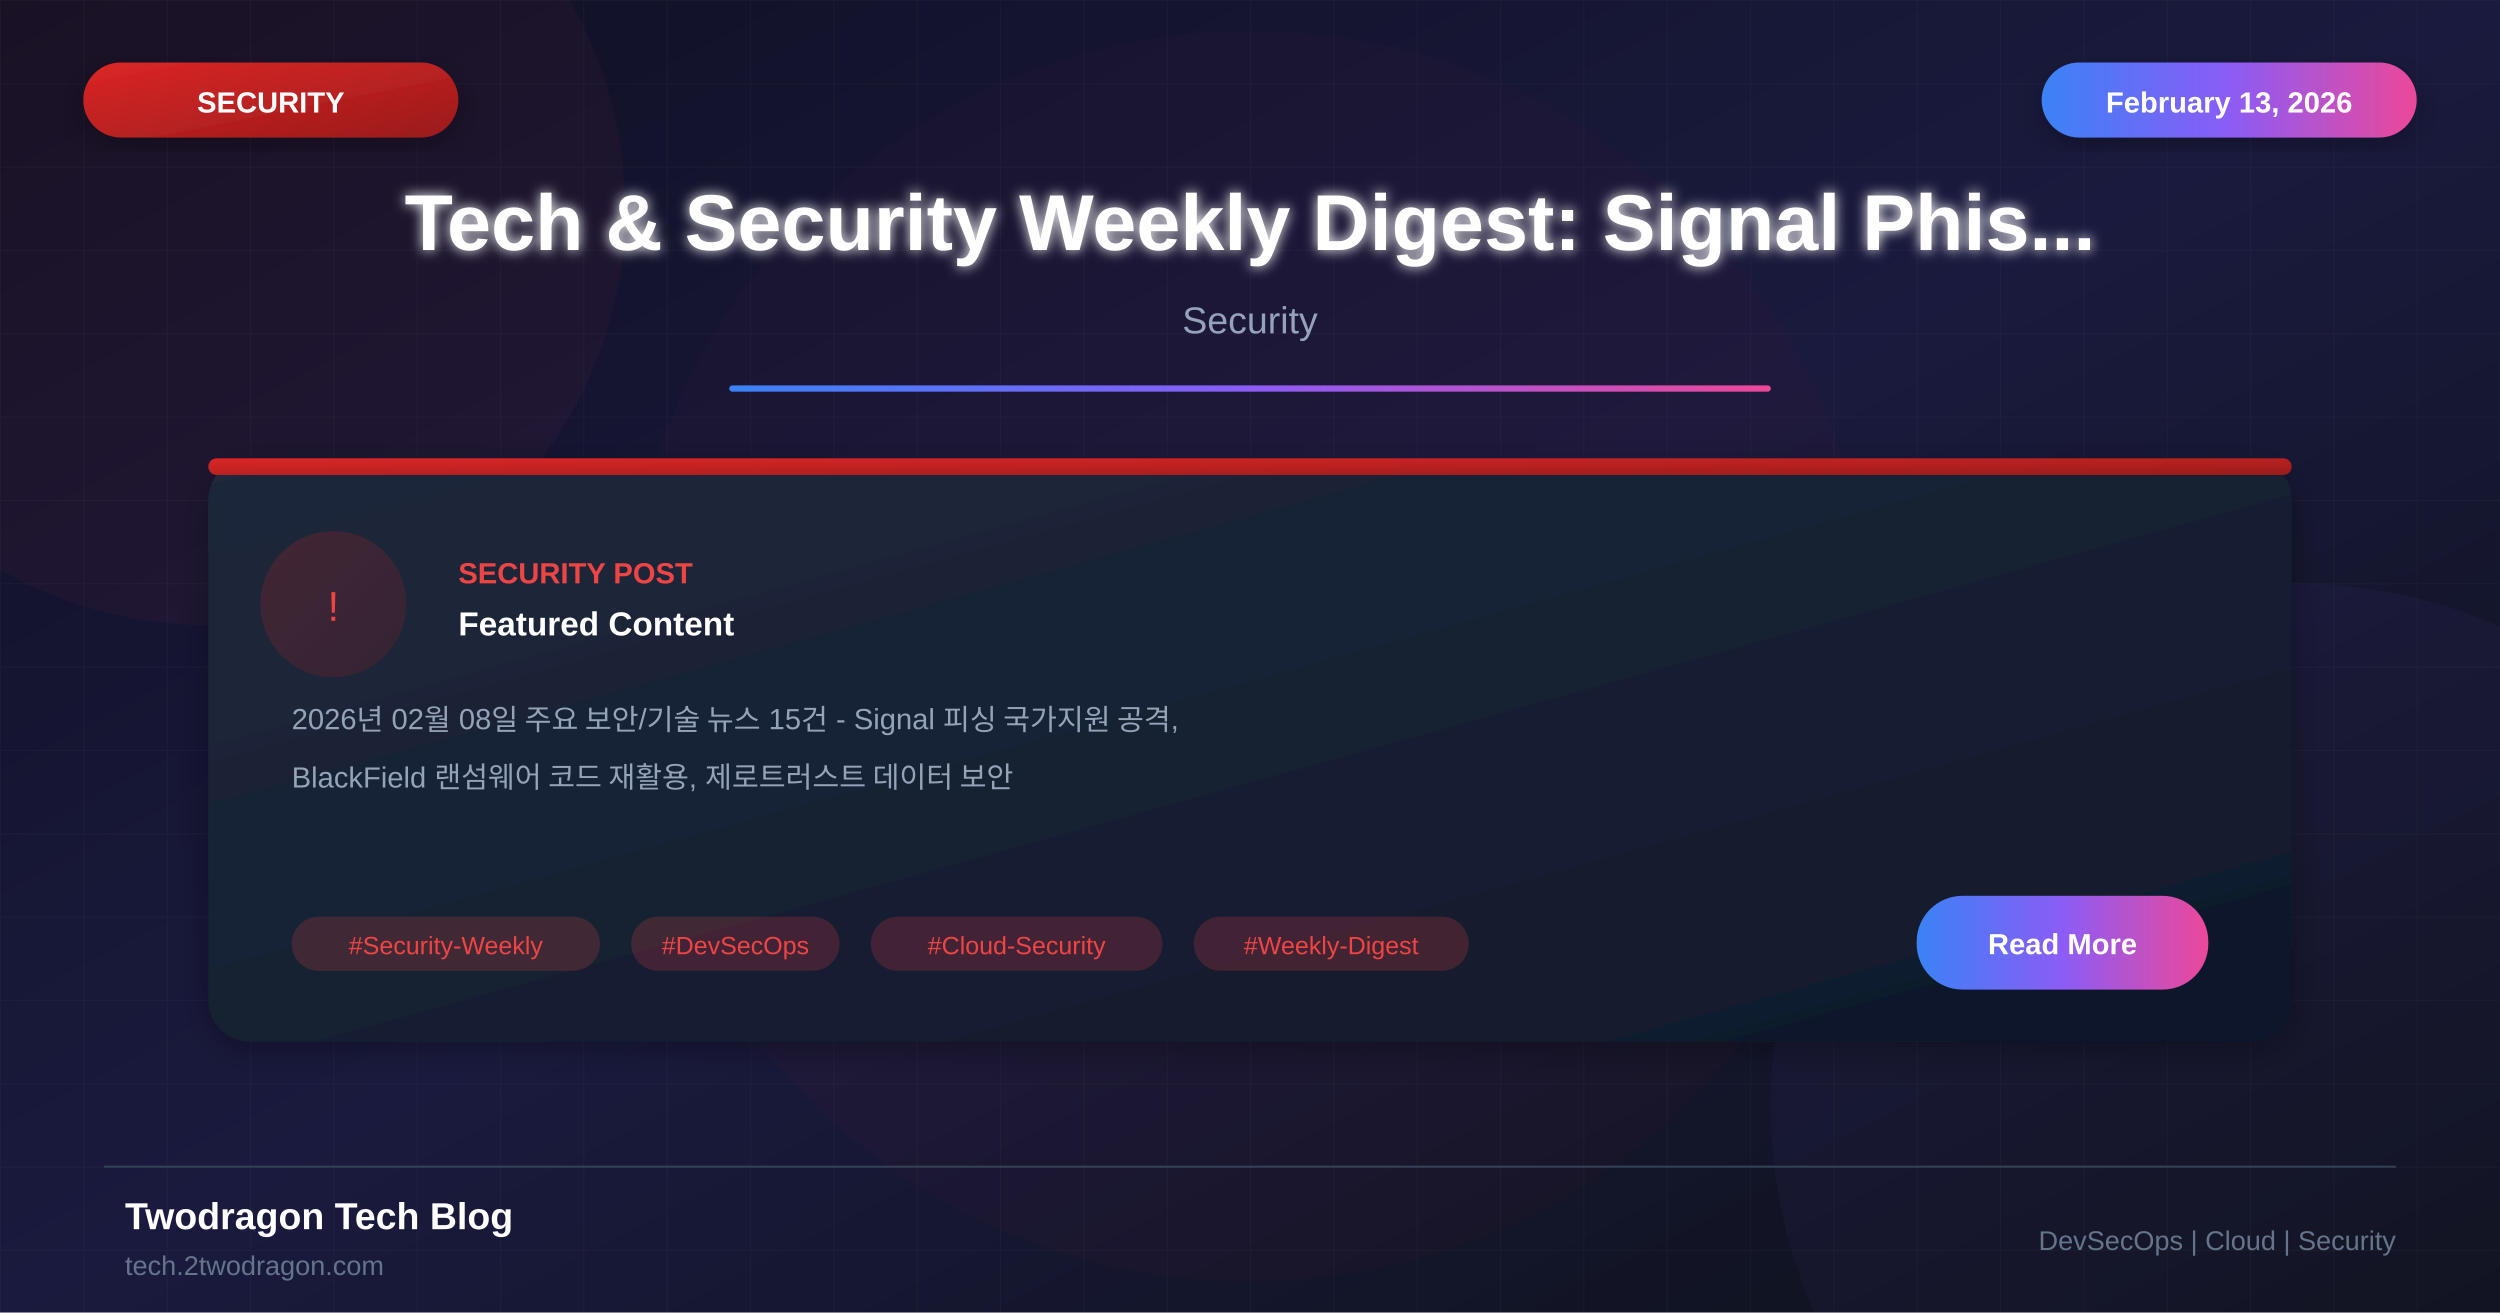
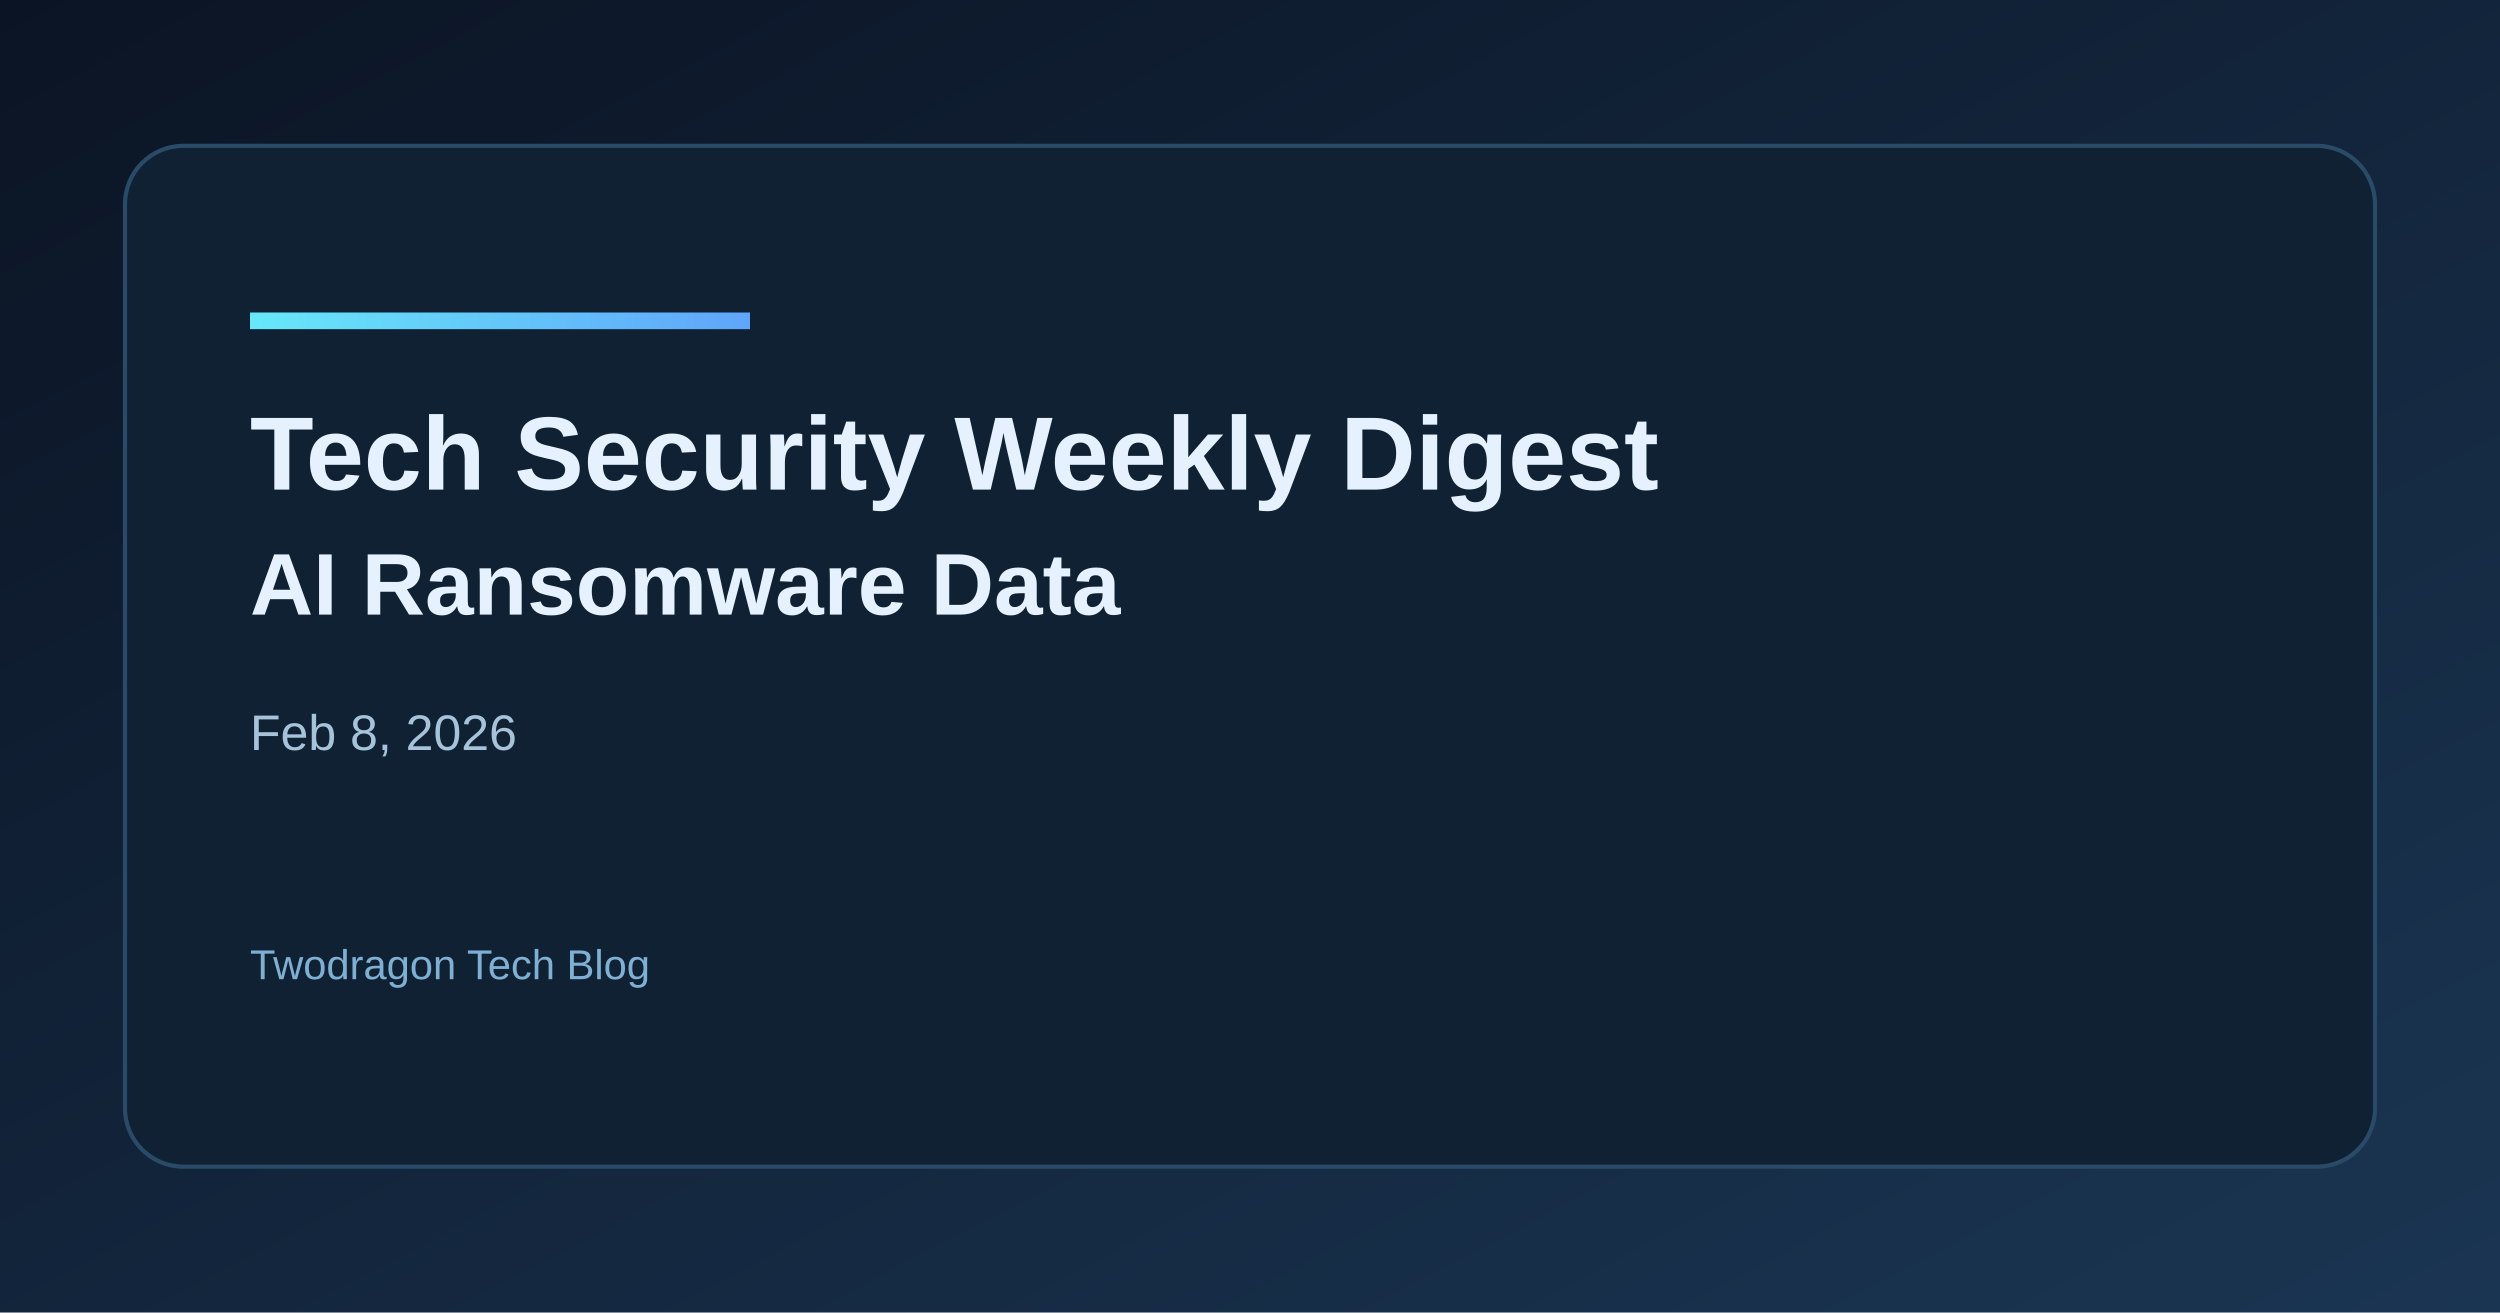
- <svg xmlns="http://www.w3.org/2000/svg" viewBox="0 0 1200 630">
+ <svg xmlns="http://www.w3.org/2000/svg" width="1200" height="630" viewBox="0 0 1200 630">
  <defs>
-     <linearGradient id="bgGradient" x1="0%" y1="0%" x2="100%" y2="100%">
-       <stop offset="0%" style="stop-color:#0f0f23" />
-       <stop offset="50%" style="stop-color:#1a1a3e" />
-       <stop offset="100%" style="stop-color:#0d1117" />
+     <linearGradient id="bg" x1="0" y1="0" x2="1" y2="1">
+       <stop offset="0%" stop-color="#0b1424" />
+       <stop offset="100%" stop-color="#1a3552" />
    </linearGradient>
-     <linearGradient id="cardGradient" x1="0%" y1="0%" x2="100%" y2="100%">
-       <stop offset="0%" style="stop-color:#1e293b" />
-       <stop offset="100%" style="stop-color:#0f172a" />
+     <linearGradient id="accent" x1="0" y1="0" x2="1" y2="0">
+       <stop offset="0%" stop-color="#67e8f9" />
+       <stop offset="100%" stop-color="#60a5fa" />
    </linearGradient>
-     <linearGradient id="redGradient" x1="0%" y1="0%" x2="100%" y2="100%">
-       <stop offset="0%" style="stop-color:#dc2626" />
-       <stop offset="100%" style="stop-color:#991b1b" />
-     </linearGradient>
-     <linearGradient id="accentGradient" x1="0%" y1="0%" x2="100%" y2="0%">
-       <stop offset="0%" style="stop-color:#3b82f6" />
-       <stop offset="50%" style="stop-color:#8b5cf6" />
-       <stop offset="100%" style="stop-color:#ec4899" />
-     </linearGradient>
-     <filter id="glow" x="-50%" y="-50%" width="200%" height="200%">
-       <feGaussianBlur stdDeviation="3" result="blur" />
-       <feMerge>
-         <feMergeNode in="blur" />
-         <feMergeNode in="SourceGraphic" />
-       </feMerge>
-     </filter>
-     <filter id="shadow" x="-20%" y="-20%" width="140%" height="140%">
-       <feDropShadow dx="0" dy="4" stdDeviation="8" flood-color="#000" flood-opacity="0.3" />
-     </filter>
  </defs>
-   <rect width="1200" height="630" fill="url(#bgGradient)" />
-   <pattern id="grid" width="40" height="40" patternUnits="userSpaceOnUse">
-     <path d="M 40 0 L 0 0 0 40" fill="none" stroke="#ffffff" stroke-opacity="0.03" stroke-width="1" />
-   </pattern>
-   <rect width="1200" height="630" fill="url(#grid)" />
-   <circle cx="100" cy="100" r="200" fill="#ef4444" fill-opacity="0.05" />
-   <circle cx="1100" cy="530" r="250" fill="#8b5cf6" fill-opacity="0.05" />
-   <circle cx="600" cy="315" r="300" fill="#dc2626" fill-opacity="0.03" />
-   <rect x="40" y="30" width="180" height="36" rx="18" fill="url(#redGradient)" filter="url(#shadow)" />
-   <text x="130" y="54" font-family="Arial, sans-serif" font-size="14" font-weight="bold" fill="white" text-anchor="middle">SECURITY</text>
-   <rect x="980" y="30" width="180" height="36" rx="18" fill="url(#accentGradient)" filter="url(#shadow)" />
-   <text x="1070" y="54" font-family="Arial, sans-serif" font-size="14" font-weight="bold" fill="white" text-anchor="middle">February 13, 2026</text>
-   <text x="600" y="120" font-family="Arial, sans-serif" font-size="38" font-weight="bold" fill="white" text-anchor="middle" filter="url(#glow)">Tech &amp; Security Weekly Digest: Signal Phis...</text>
-   <text x="600" y="160" font-family="Arial, sans-serif" font-size="18" fill="#94a3b8" text-anchor="middle">Security</text>
-   <rect x="350" y="185" width="500" height="3" fill="url(#accentGradient)" rx="1.5" />
-   <g transform="translate(100, 220)">
-     <rect width="1000" height="280" rx="20" fill="url(#cardGradient)" filter="url(#shadow)" />
-     <rect x="0" y="0" width="1000" height="8" rx="4" fill="url(#redGradient)" />
-     <circle cx="60" cy="70" r="35" fill="url(#redGradient)" fill-opacity="0.2" />
-     <text x="60" y="78" font-family="Arial, sans-serif" font-size="20" fill="#ef4444" text-anchor="middle">!</text>
-     <text x="120" y="60" font-family="Arial, sans-serif" font-size="14" font-weight="bold" fill="#ef4444">SECURITY POST</text>
-     <text x="120" y="85" font-family="Arial, sans-serif" font-size="16" font-weight="bold" fill="white">Featured Content</text>
-     <text x="40" y="130" font-family="Arial, sans-serif" font-size="14" fill="#94a3b8">2026년 02월 08일 주요 보안/기술 뉴스 15건 - Signal 피싱 국가지원 공격,</text>
-     <text x="40" y="158" font-family="Arial, sans-serif" font-size="14" fill="#94a3b8">BlackField 랜섬웨어 코드 재활용, 제로트러스트 데이터 보안</text>
-     <rect x="40" y="220" width="148" height="26" rx="13" fill="#ef4444" fill-opacity="0.2" />
-     <text x="114" y="238" font-family="Arial, sans-serif" font-size="12" fill="#ef4444" text-anchor="middle">#Security-Weekly</text>
-     <rect x="203" y="220" width="100" height="26" rx="13" fill="#ef4444" fill-opacity="0.2" />
-     <text x="253" y="238" font-family="Arial, sans-serif" font-size="12" fill="#ef4444" text-anchor="middle">#DevSecOps</text>
-     <rect x="318" y="220" width="140" height="26" rx="13" fill="#ef4444" fill-opacity="0.2" />
-     <text x="388" y="238" font-family="Arial, sans-serif" font-size="12" fill="#ef4444" text-anchor="middle">#Cloud-Security</text>
-     <rect x="473" y="220" width="132" height="26" rx="13" fill="#ef4444" fill-opacity="0.2" />
-     <text x="539" y="238" font-family="Arial, sans-serif" font-size="12" fill="#ef4444" text-anchor="middle">#Weekly-Digest</text>
-     <rect x="820" y="210" width="140" height="45" rx="22" fill="url(#accentGradient)" />
-     <text x="890" y="238" font-family="Arial, sans-serif" font-size="14" font-weight="bold" fill="white" text-anchor="middle">Read More</text>
-   </g>
-   <line x1="50" y1="560" x2="1150" y2="560" stroke="#334155" stroke-width="1" />
-   <text x="60" y="590" font-family="Arial, sans-serif" font-size="18" font-weight="bold" fill="white">Twodragon Tech Blog</text>
-   <text x="60" y="612" font-family="Arial, sans-serif" font-size="13" fill="#64748b">tech.2twodragon.com</text>
-   <text x="1150" y="600" font-family="Arial, sans-serif" font-size="13" fill="#64748b" text-anchor="end">DevSecOps | Cloud | Security</text>
+   <rect width="1200" height="630" fill="url(#bg)" />
+   <rect x="60" y="70" width="1080" height="490" rx="28" fill="#0f2133" stroke="#2a4b68" stroke-width="2" />
+   <rect x="120" y="150" width="240" height="8" fill="url(#accent)" />
+   <text x="120" y="235" fill="#e6f1ff" font-family="Space Grotesk, Arial, sans-serif" font-size="50" font-weight="700">Tech Security Weekly Digest</text>
+   <text x="120" y="295" fill="#e6f1ff" font-family="Space Grotesk, Arial, sans-serif" font-size="42" font-weight="600">AI Ransomware Data</text>
+   <text x="120" y="360" fill="#a7c3d9" font-family="Space Grotesk, Arial, sans-serif" font-size="24">Feb 8, 2026</text>
+   <text x="120" y="470" fill="#7fb0d4" font-family="Space Grotesk, Arial, sans-serif" font-size="20">Twodragon Tech Blog</text>
</svg>
